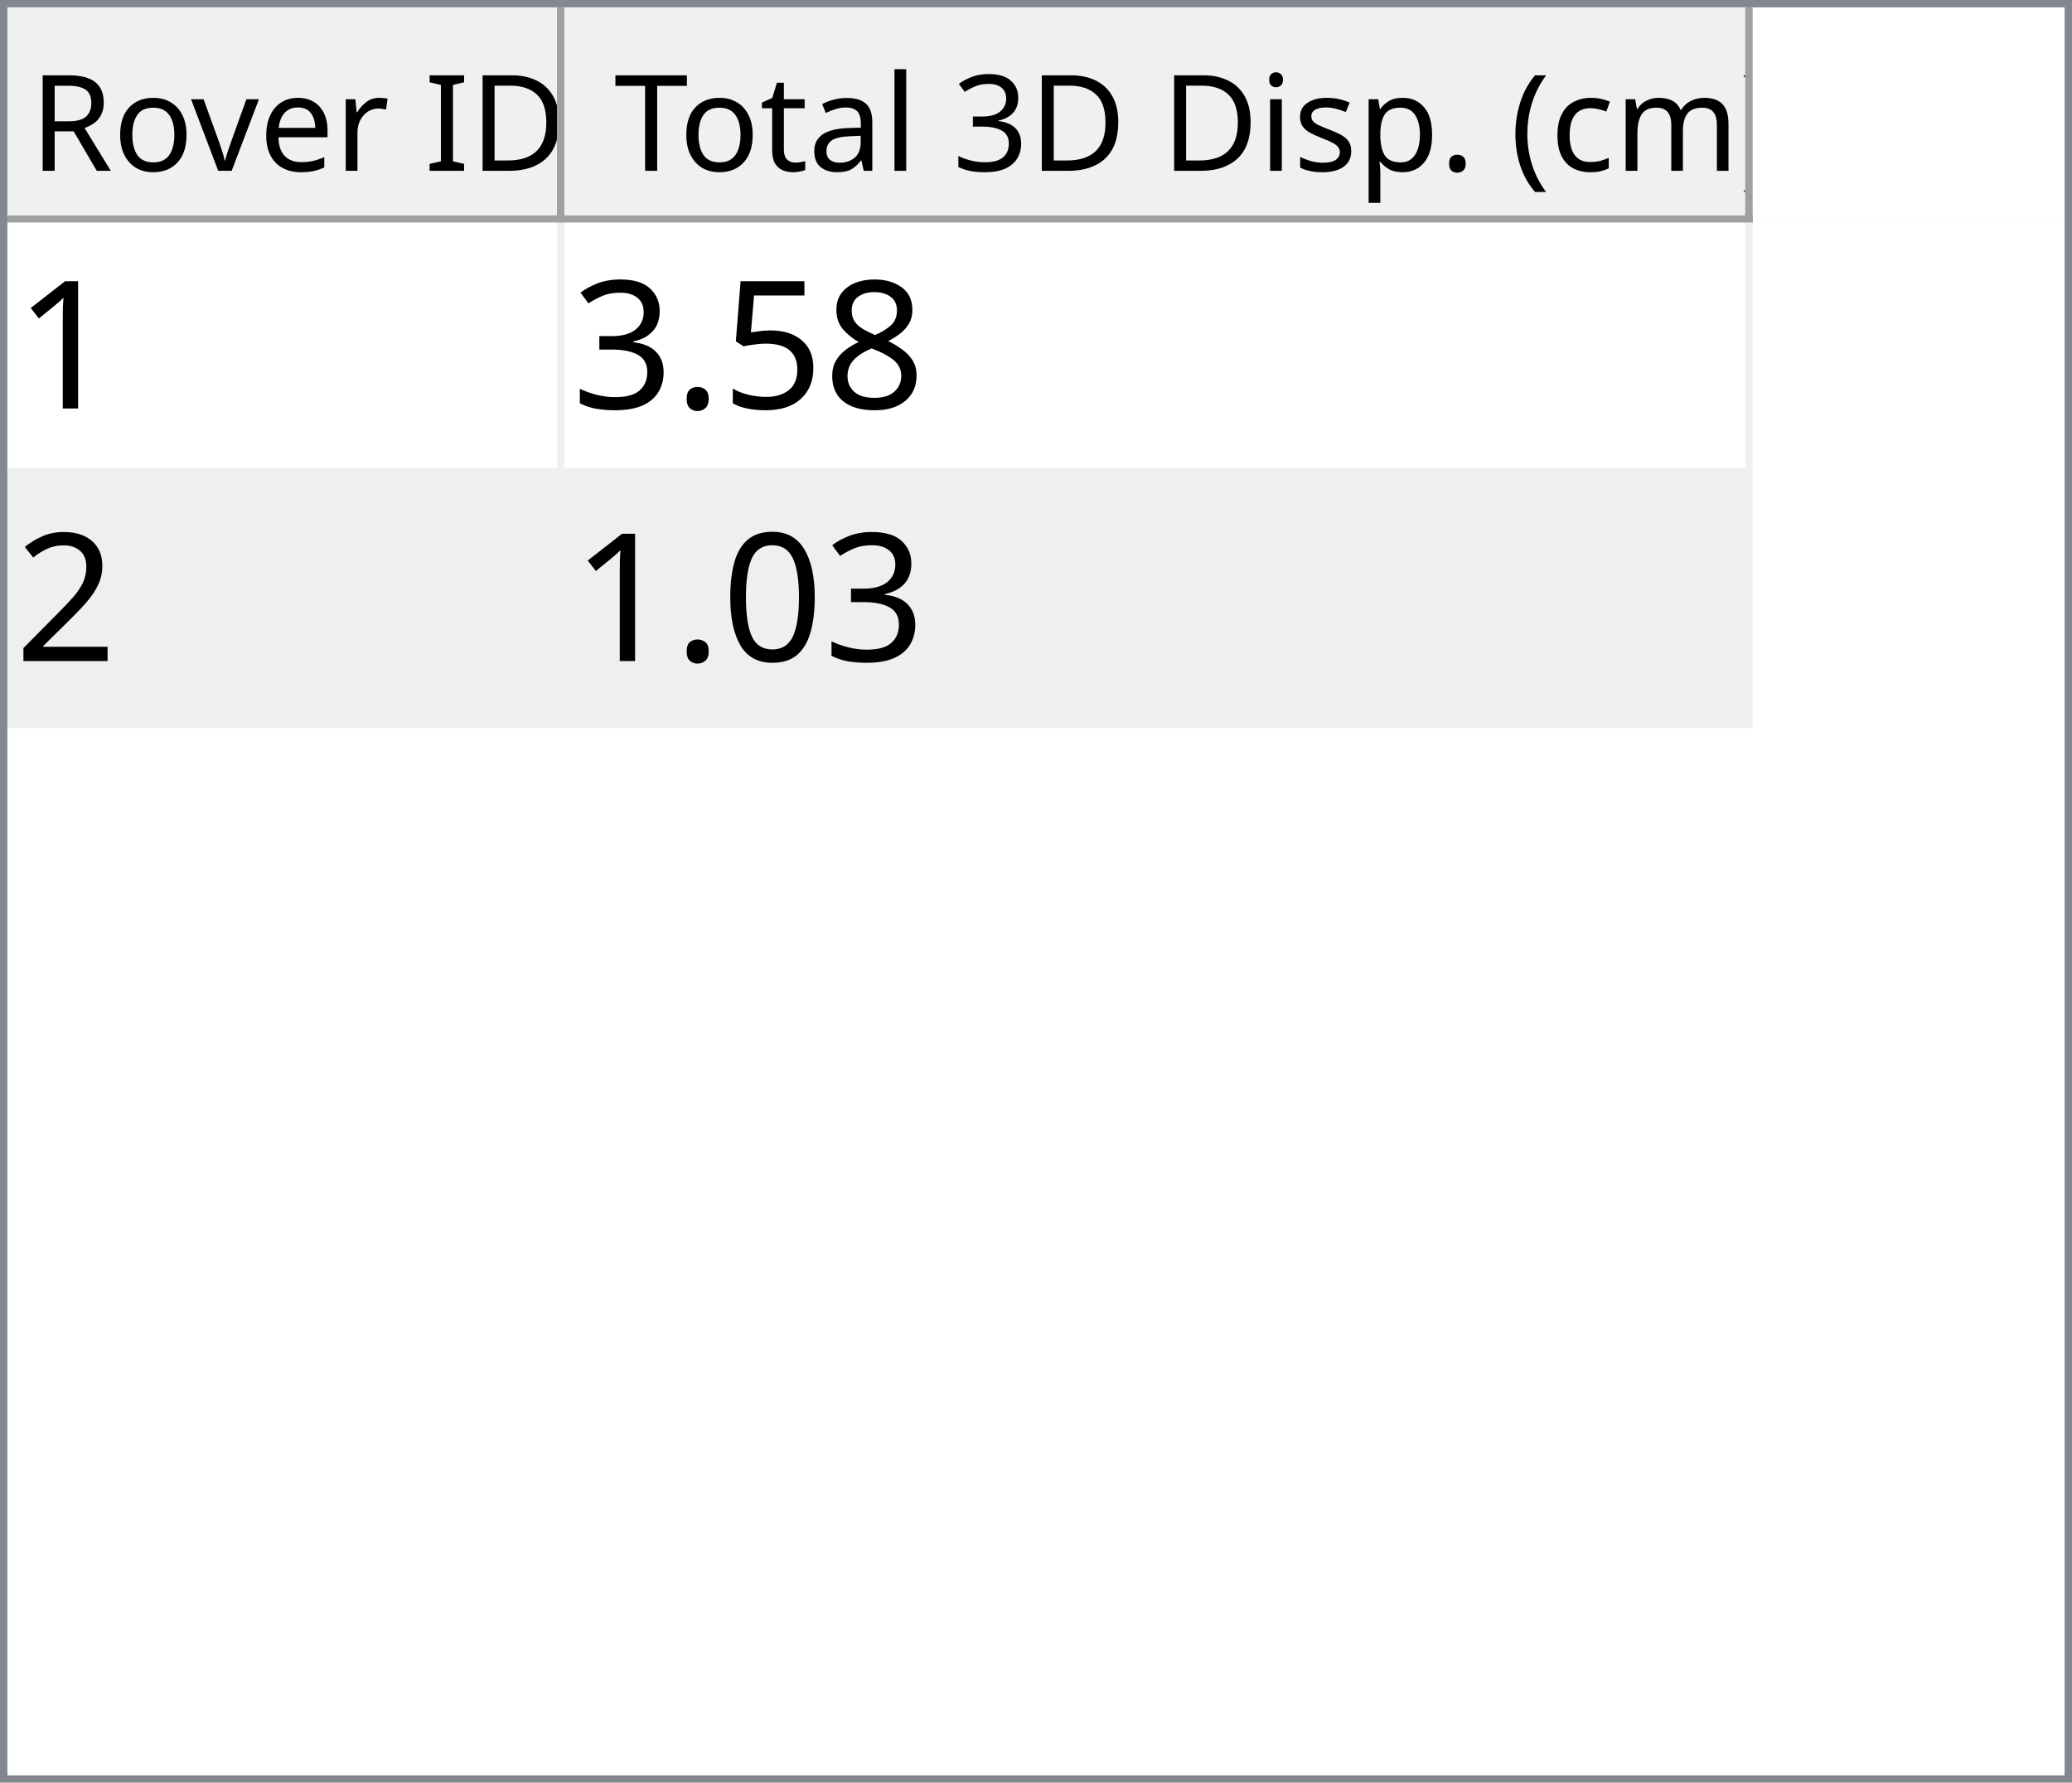
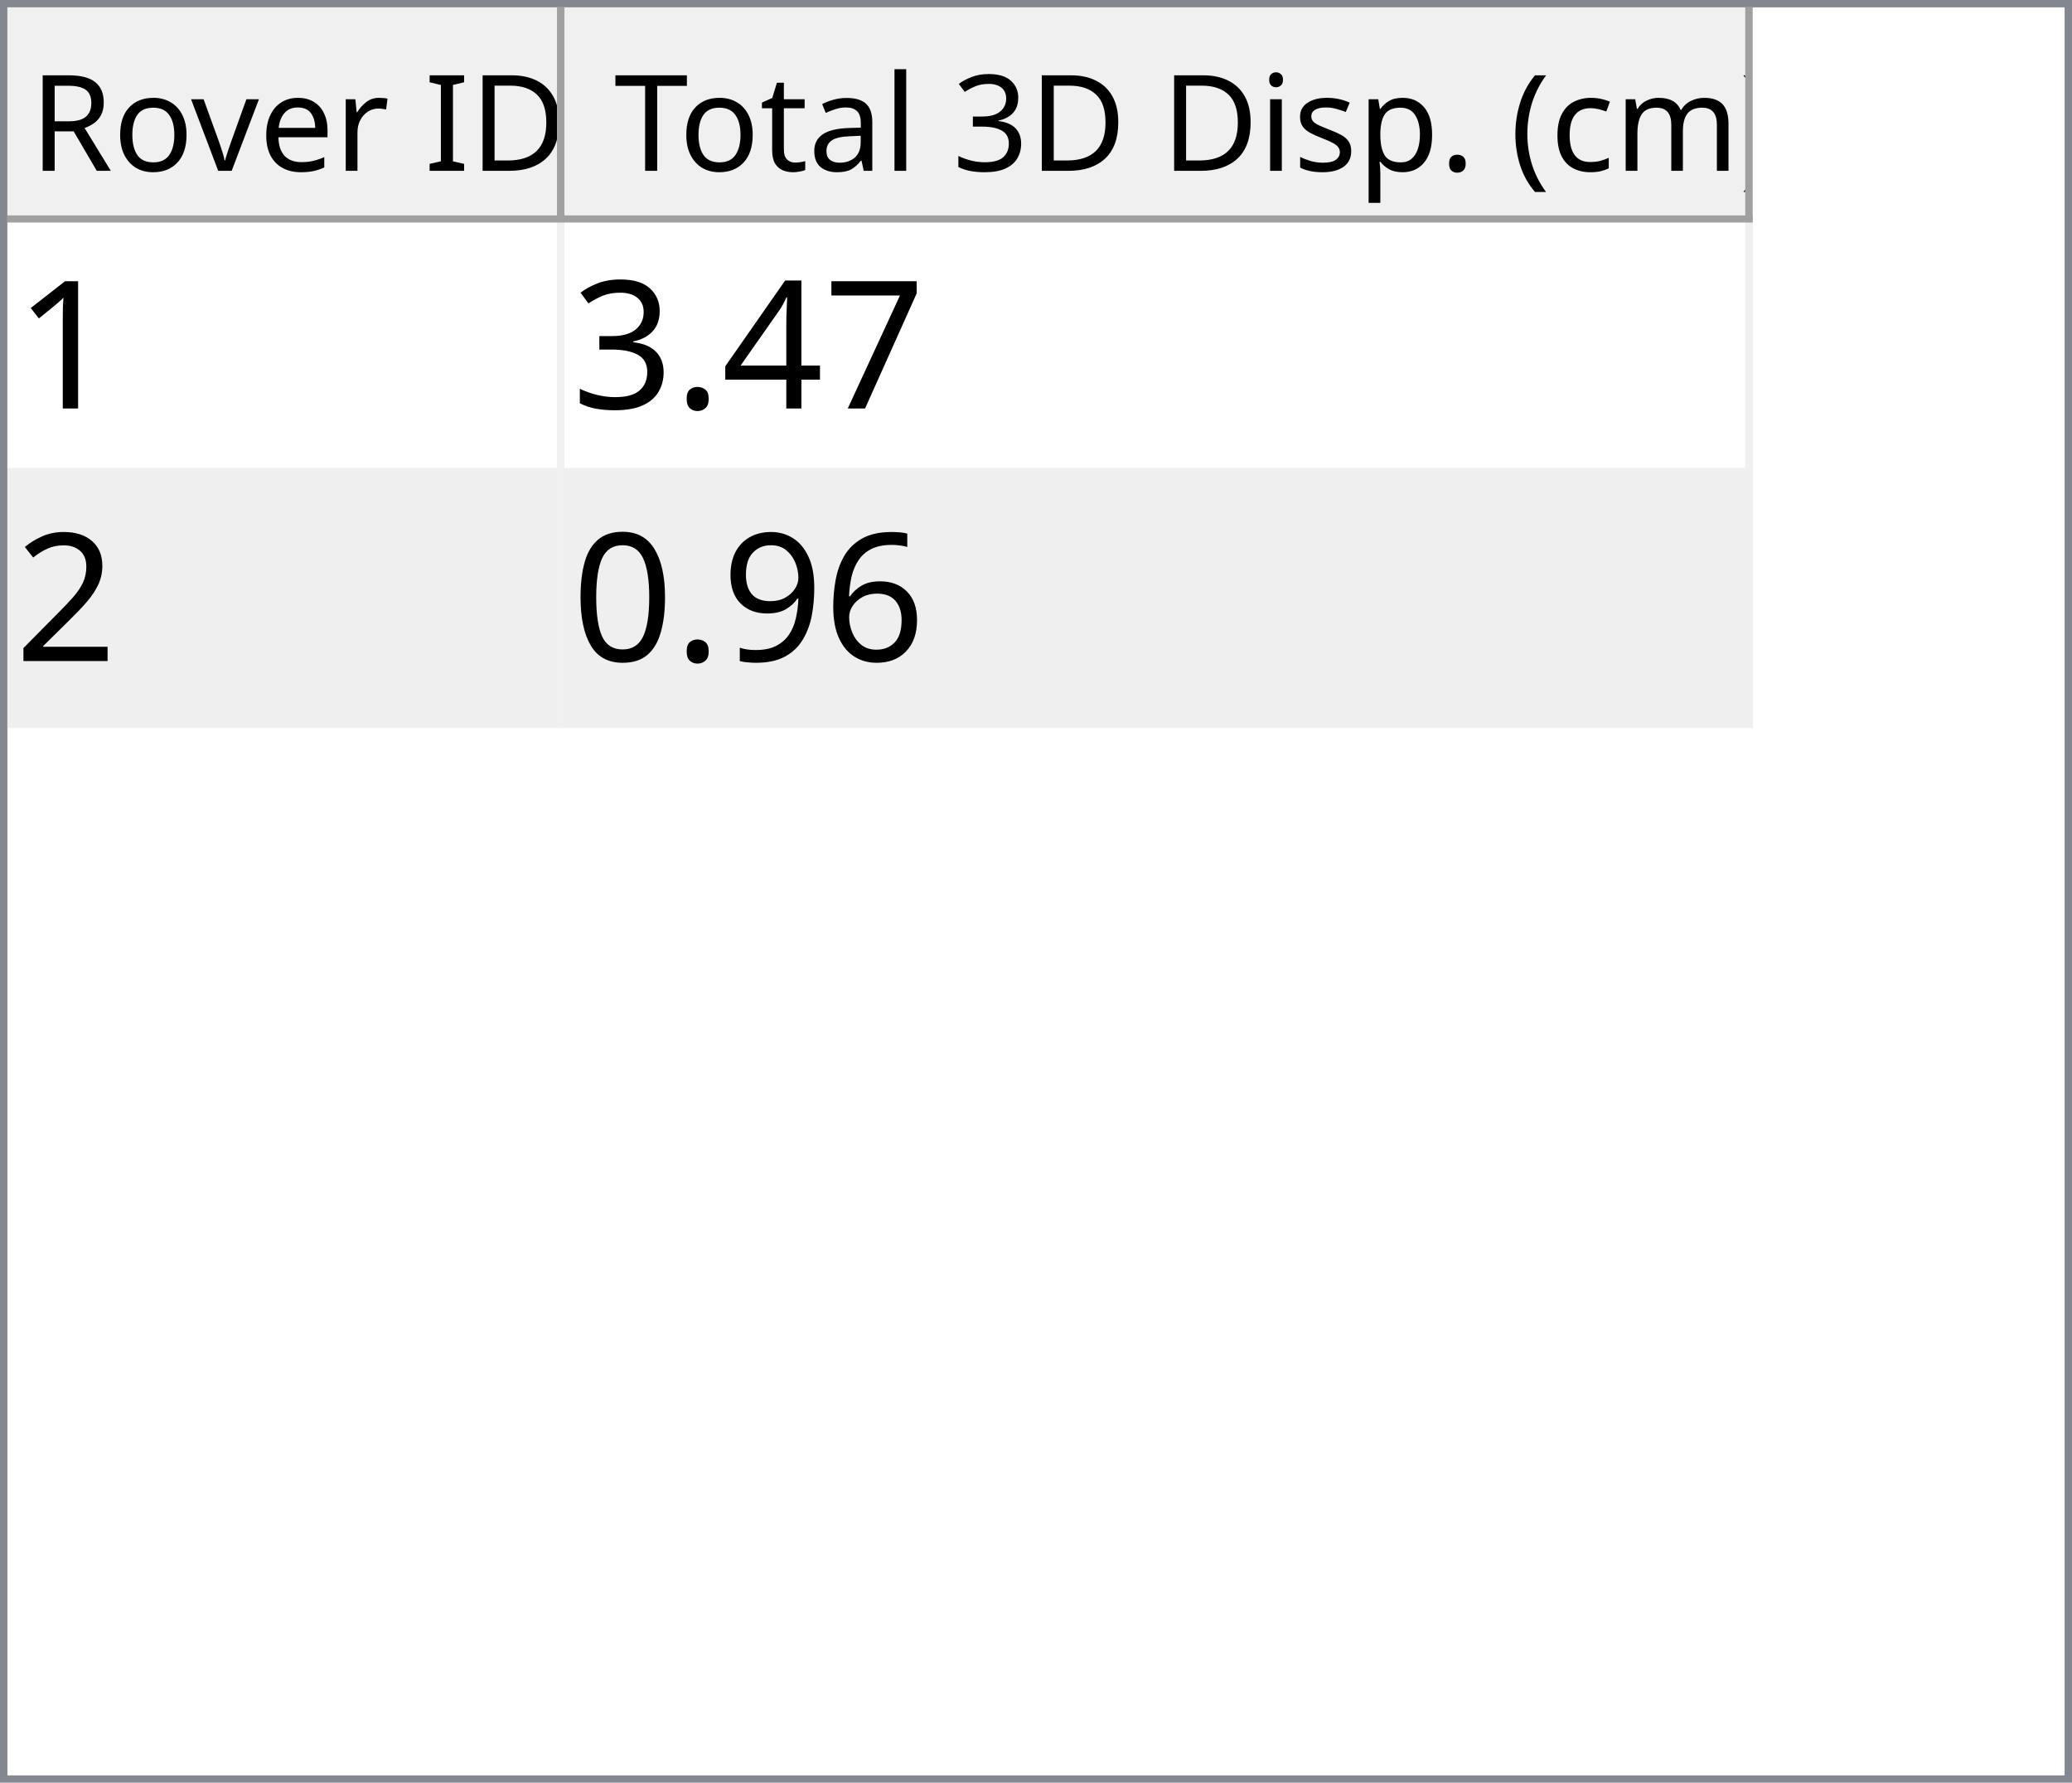
<svg xmlns="http://www.w3.org/2000/svg" style="fill-opacity:1; color-rendering:auto; color-interpolation:auto; text-rendering:auto; stroke:black; stroke-linecap:square; stroke-miterlimit:10; shape-rendering:auto; stroke-opacity:1; fill:black; stroke-dasharray:none; font-weight:normal; stroke-width:1; font-family:'Dialog'; font-style:normal; stroke-linejoin:miter; font-size:12px; stroke-dashoffset:0; image-rendering:auto;" width="279" height="240">
  <defs id="genericDefs" />
  <g>
    <defs id="defs1">
      <clipPath clipPathUnits="userSpaceOnUse" id="clipPath1">
        <path d="M0 0 L279 0 L279 240 L0 240 L0 0 Z" />
      </clipPath>
      <clipPath clipPathUnits="userSpaceOnUse" id="clipPath2">
        <path d="M0 0 L0 240 L279 240 L279 0 Z" />
      </clipPath>
      <clipPath clipPathUnits="userSpaceOnUse" id="clipPath3">
        <path d="M0 0 L0 29 L277 29 L277 0 Z" />
      </clipPath>
      <clipPath clipPathUnits="userSpaceOnUse" id="clipPath4">
        <path d="M0 0 L0 29 L75 29 L75 0 Z" />
      </clipPath>
      <clipPath clipPathUnits="userSpaceOnUse" id="clipPath5">
        <path d="M1 1 L1 28 L74 28 L74 1 Z" />
      </clipPath>
      <clipPath clipPathUnits="userSpaceOnUse" id="clipPath6">
        <path d="M0 0 L0 27 L73 27 L73 0 Z" />
      </clipPath>
      <clipPath clipPathUnits="userSpaceOnUse" id="clipPath7">
        <path d="M-0.5 -0.5 L-0.5 28.5 L74.5 28.5 L74.5 -0.5 Z" />
      </clipPath>
      <clipPath clipPathUnits="userSpaceOnUse" id="clipPath8">
        <path d="M0 0 L0 29 L160 29 L160 0 Z" />
      </clipPath>
      <clipPath clipPathUnits="userSpaceOnUse" id="clipPath9">
        <path d="M1 1 L1 28 L159 28 L159 1 Z" />
      </clipPath>
      <clipPath clipPathUnits="userSpaceOnUse" id="clipPath10">
        <path d="M0 0 L0 27 L158 27 L158 0 Z" />
      </clipPath>
      <clipPath clipPathUnits="userSpaceOnUse" id="clipPath11">
        <path d="M-0.5 -0.5 L-0.5 28.5 L159.5 28.5 L159.5 -0.5 Z" />
      </clipPath>
      <clipPath clipPathUnits="userSpaceOnUse" id="clipPath12">
        <path d="M0 0 L0 209 L277 209 L277 0 Z" />
      </clipPath>
      <clipPath clipPathUnits="userSpaceOnUse" id="clipPath13">
        <path d="M0 0 L0 68 L235 68 L235 0 Z" />
      </clipPath>
      <clipPath clipPathUnits="userSpaceOnUse" id="clipPath14">
        <path d="M-0.5 -0.5 L-0.5 67.5 L234.5 67.5 L234.5 -0.5 Z" />
      </clipPath>
      <clipPath clipPathUnits="userSpaceOnUse" id="clipPath15">
        <path d="M0 0 L0 33 L74 33 L74 0 Z" />
      </clipPath>
      <clipPath clipPathUnits="userSpaceOnUse" id="clipPath16">
        <path d="M0 0 L0 33 L159 33 L159 0 Z" />
      </clipPath>
      <font horiz-adv-x="64.551" id="font1">
        <font-face ascent="107.91" descent="25.098" units-per-em="100" style="font-style:normal; font-family:Segoe UI; font-weight:normal;" />
        <missing-glyph horiz-adv-x="64.551" d="M8.109 0 L8.109 68.266 L56.453 68.266 L56.453 0 L8.109 0 ZM15.328 7.234 L49.219 7.234 L49.219 61.031 L15.328 61.031 L15.328 7.234 Z" />
        <glyph unicode="D" horiz-adv-x="70.117" d="M9.188 0 L9.188 70.016 L28.516 70.016 Q65.531 70.016 65.531 35.891 Q65.531 19.672 55.25 9.836 Q44.969 0 27.734 0 L9.188 0 ZM17.391 62.594 L17.391 7.422 L27.828 7.422 Q41.609 7.422 49.273 14.797 Q56.938 22.172 56.938 35.688 Q56.938 62.594 28.328 62.594 L17.391 62.594 Z" />
        <glyph unicode="I" horiz-adv-x="26.611" d="M17.391 0 L9.188 0 L9.188 70.016 L17.391 70.016 L17.391 0 Z" />
        <glyph unicode=" " horiz-adv-x="27.393" d="" />
        <glyph unicode="r" horiz-adv-x="34.766" d="M34.188 41.891 Q32.078 43.5 28.125 43.5 Q23 43.5 19.555 38.672 Q16.109 33.844 16.109 25.484 L16.109 0 L8.109 0 L8.109 50 L16.109 50 L16.109 39.703 L16.312 39.703 Q18.016 44.969 21.531 47.922 Q25.047 50.875 29.391 50.875 Q32.516 50.875 34.188 50.203 L34.188 41.891 Z" />
        <glyph unicode="e" horiz-adv-x="52.295" d="M48.297 23 L12.984 23 Q13.188 14.656 17.484 10.109 Q21.781 5.562 29.297 5.562 Q37.75 5.562 44.828 11.141 L44.828 3.609 Q38.234 -1.172 27.391 -1.172 Q16.797 -1.172 10.742 5.641 Q4.688 12.453 4.688 24.812 Q4.688 36.469 11.305 43.82 Q17.922 51.172 27.734 51.172 Q37.547 51.172 42.922 44.828 Q48.297 38.484 48.297 27.203 L48.297 23 ZM40.094 29.781 Q40.047 36.719 36.75 40.578 Q33.453 44.438 27.594 44.438 Q21.922 44.438 17.969 40.383 Q14.016 36.328 13.094 29.781 L40.094 29.781 Z" />
        <glyph unicode="v" horiz-adv-x="47.9" d="M47.406 50 L27.484 0 L19.625 0 L0.688 50 L9.469 50 L22.172 13.672 Q23.578 9.672 23.922 6.688 L24.125 6.688 Q24.609 10.453 25.688 13.484 L38.969 50 L47.406 50 Z" />
        <glyph unicode="o" horiz-adv-x="58.594" d="M29 -1.172 Q17.922 -1.172 11.305 5.836 Q4.688 12.844 4.688 24.422 Q4.688 37.016 11.57 44.094 Q18.453 51.172 30.172 51.172 Q41.359 51.172 47.633 44.289 Q53.906 37.406 53.906 25.203 Q53.906 13.234 47.141 6.031 Q40.375 -1.172 29 -1.172 ZM29.594 44.438 Q21.875 44.438 17.383 39.188 Q12.891 33.938 12.891 24.703 Q12.891 15.828 17.43 10.695 Q21.969 5.562 29.594 5.562 Q37.359 5.562 41.531 10.594 Q45.703 15.625 45.703 24.906 Q45.703 34.281 41.531 39.359 Q37.359 44.438 29.594 44.438 Z" />
        <glyph unicode="R" horiz-adv-x="59.814" d="M59.375 0 L49.609 0 L37.891 19.625 Q36.281 22.359 34.766 24.289 Q33.25 26.219 31.664 27.438 Q30.078 28.656 28.25 29.219 Q26.422 29.781 24.125 29.781 L17.391 29.781 L17.391 0 L9.188 0 L9.188 70.016 L30.078 70.016 Q34.672 70.016 38.555 68.867 Q42.438 67.719 45.289 65.375 Q48.141 63.031 49.758 59.547 Q51.375 56.062 51.375 51.375 Q51.375 47.703 50.273 44.656 Q49.172 41.609 47.148 39.211 Q45.125 36.812 42.266 35.133 Q39.406 33.453 35.844 32.516 L35.844 32.328 Q37.594 31.547 38.891 30.547 Q40.188 29.547 41.359 28.18 Q42.531 26.812 43.68 25.078 Q44.828 23.344 46.234 21.047 L59.375 0 ZM17.391 62.594 L17.391 37.203 L28.516 37.203 Q31.594 37.203 34.203 38.133 Q36.812 39.062 38.719 40.797 Q40.625 42.531 41.703 45.047 Q42.781 47.562 42.781 50.688 Q42.781 56.297 39.141 59.445 Q35.5 62.594 28.609 62.594 L17.391 62.594 Z" />
        <glyph unicode=")" horiz-adv-x="30.176" d="M8.297 -15.922 L1.172 -15.922 Q16.406 2.344 16.406 26.812 Q16.406 51.469 1.078 70.016 L8.297 70.016 Q23.531 52.156 23.531 26.703 Q23.531 1.375 8.297 -15.922 Z" />
        <glyph unicode="m" horiz-adv-x="86.133" d="M79.109 0 L71.094 0 L71.094 28.719 Q71.094 37.016 68.531 40.727 Q65.969 44.438 59.906 44.438 Q54.781 44.438 51.195 39.75 Q47.609 35.062 47.609 28.516 L47.609 0 L39.594 0 L39.594 29.688 Q39.594 44.438 28.219 44.438 Q22.953 44.438 19.531 40.016 Q16.109 35.594 16.109 28.516 L16.109 0 L8.109 0 L8.109 50 L16.109 50 L16.109 42.094 L16.312 42.094 Q21.625 51.172 31.844 51.172 Q36.969 51.172 40.773 48.312 Q44.578 45.453 46 40.828 Q51.562 51.172 62.594 51.172 Q79.109 51.172 79.109 30.812 L79.109 0 Z" />
        <glyph unicode="c" horiz-adv-x="46.191" d="M42.188 2.297 Q36.422 -1.172 28.516 -1.172 Q17.828 -1.172 11.258 5.789 Q4.688 12.75 4.688 23.828 Q4.688 36.188 11.766 43.68 Q18.844 51.172 30.672 51.172 Q37.25 51.172 42.281 48.734 L42.281 40.531 Q36.719 44.438 30.375 44.438 Q22.703 44.438 17.797 38.945 Q12.891 33.453 12.891 24.516 Q12.891 15.719 17.508 10.641 Q22.125 5.562 29.891 5.562 Q36.422 5.562 42.188 9.906 L42.188 2.297 Z" />
        <glyph unicode="(" horiz-adv-x="30.176" d="M29.109 -15.922 L21.969 -15.922 Q6.844 1.375 6.844 26.703 Q6.844 52.156 21.969 70.016 L29.203 70.016 Q13.875 51.469 13.875 26.812 Q13.875 2.344 29.109 -15.922 Z" />
        <glyph unicode="." horiz-adv-x="21.68" d="M10.891 -1.078 Q8.641 -1.078 7.055 0.539 Q5.469 2.156 5.469 4.391 Q5.469 6.641 7.055 8.273 Q8.641 9.906 10.891 9.906 Q13.188 9.906 14.797 8.273 Q16.406 6.641 16.406 4.391 Q16.406 2.156 14.797 0.539 Q13.188 -1.078 10.891 -1.078 Z" />
        <glyph unicode="p" horiz-adv-x="58.789" d="M16.312 7.234 L16.109 7.234 L16.109 -23 L8.109 -23 L8.109 50 L16.109 50 L16.109 41.219 L16.312 41.219 Q22.219 51.172 33.594 51.172 Q43.266 51.172 48.688 44.461 Q54.109 37.75 54.109 26.469 Q54.109 13.922 48 6.375 Q41.891 -1.172 31.297 -1.172 Q21.578 -1.172 16.312 7.234 ZM16.109 27.391 L16.109 20.406 Q16.109 14.203 20.141 9.883 Q24.172 5.562 30.375 5.562 Q37.641 5.562 41.773 11.133 Q45.906 16.703 45.906 26.609 Q45.906 34.969 42.047 39.703 Q38.188 44.438 31.594 44.438 Q24.609 44.438 20.359 39.578 Q16.109 34.719 16.109 27.391 Z" />
        <glyph unicode="s" horiz-adv-x="42.432" d="M5.078 1.812 L5.078 10.406 Q11.625 5.562 19.484 5.562 Q30.031 5.562 30.031 12.594 Q30.031 14.594 29.125 15.992 Q28.219 17.391 26.68 18.461 Q25.141 19.531 23.07 20.383 Q21 21.234 18.609 22.172 Q15.281 23.484 12.766 24.828 Q10.25 26.172 8.57 27.859 Q6.891 29.547 6.031 31.695 Q5.172 33.844 5.172 36.719 Q5.172 40.234 6.789 42.945 Q8.406 45.656 11.086 47.484 Q13.766 49.312 17.211 50.242 Q20.656 51.172 24.312 51.172 Q30.812 51.172 35.938 48.922 L35.938 40.828 Q30.422 44.438 23.25 44.438 Q21 44.438 19.195 43.922 Q17.391 43.406 16.094 42.477 Q14.797 41.547 14.086 40.258 Q13.375 38.969 13.375 37.406 Q13.375 35.453 14.086 34.133 Q14.797 32.812 16.164 31.789 Q17.531 30.766 19.484 29.938 Q21.438 29.109 23.922 28.125 Q27.25 26.859 29.883 25.516 Q32.516 24.172 34.375 22.484 Q36.234 20.797 37.234 18.602 Q38.234 16.406 38.234 13.375 Q38.234 9.672 36.602 6.938 Q34.969 4.203 32.234 2.398 Q29.5 0.594 25.93 -0.289 Q22.359 -1.172 18.453 -1.172 Q10.75 -1.172 5.078 1.812 Z" />
        <glyph unicode="i" horiz-adv-x="24.219" d="M12.203 62.703 Q10.062 62.703 8.547 64.164 Q7.031 65.625 7.031 67.875 Q7.031 70.125 8.547 71.609 Q10.062 73.094 12.203 73.094 Q14.406 73.094 15.945 71.609 Q17.484 70.125 17.484 67.875 Q17.484 65.719 15.945 64.211 Q14.406 62.703 12.203 62.703 ZM16.109 0 L8.109 0 L8.109 50 L16.109 50 L16.109 0 Z" />
        <glyph unicode="3" horiz-adv-x="53.906" d="M46.531 19.828 Q46.531 15.094 44.75 11.211 Q42.969 7.328 39.719 4.57 Q36.469 1.812 31.93 0.297 Q27.391 -1.219 21.922 -1.219 Q11.922 -1.219 6 2.594 L6 11.188 Q13.094 5.609 22.219 5.609 Q25.875 5.609 28.828 6.539 Q31.781 7.469 33.906 9.227 Q36.031 10.984 37.18 13.477 Q38.328 15.969 38.328 19.094 Q38.328 32.812 18.797 32.812 L12.984 32.812 L12.984 39.594 L18.5 39.594 Q35.797 39.594 35.797 52.484 Q35.797 64.406 22.609 64.406 Q15.188 64.406 8.688 59.422 L8.688 67.188 Q15.375 71.188 24.609 71.188 Q29 71.188 32.57 69.969 Q36.141 68.75 38.68 66.555 Q41.219 64.359 42.609 61.281 Q44 58.203 44 54.5 Q44 40.672 30.031 36.719 L30.031 36.531 Q33.594 36.141 36.625 34.797 Q39.656 33.453 41.852 31.305 Q44.047 29.156 45.289 26.25 Q46.531 23.344 46.531 19.828 Z" />
        <glyph unicode="l" horiz-adv-x="24.219" d="M16.109 0 L8.109 0 L8.109 74.031 L16.109 74.031 L16.109 0 Z" />
        <glyph unicode="a" horiz-adv-x="50.879" d="M43.891 0 L35.891 0 L35.891 7.812 L35.688 7.812 Q30.469 -1.172 20.312 -1.172 Q12.844 -1.172 8.617 2.781 Q4.391 6.734 4.391 13.281 Q4.391 27.297 20.906 29.594 L35.891 31.688 Q35.891 44.438 25.594 44.438 Q16.547 44.438 9.281 38.281 L9.281 46.484 Q16.656 51.172 26.266 51.172 Q43.891 51.172 43.891 32.516 L43.891 0 ZM35.891 25.297 L23.828 23.641 Q18.266 22.859 15.43 20.875 Q12.594 18.891 12.594 13.875 Q12.594 10.203 15.211 7.883 Q17.828 5.562 22.172 5.562 Q28.125 5.562 32.008 9.742 Q35.891 13.922 35.891 20.312 L35.891 25.297 Z" />
        <glyph unicode="t" horiz-adv-x="33.887" d="M31.297 0.484 Q28.469 -1.078 23.828 -1.078 Q10.688 -1.078 10.688 13.578 L10.688 43.172 L2.094 43.172 L2.094 50 L10.688 50 L10.688 62.203 L18.703 64.797 L18.703 50 L31.297 50 L31.297 43.172 L18.703 43.172 L18.703 14.984 Q18.703 9.969 20.414 7.82 Q22.125 5.672 26.078 5.672 Q29.109 5.672 31.297 7.328 L31.297 0.484 Z" />
        <glyph unicode="T" horiz-adv-x="52.393" d="M50.594 62.594 L30.375 62.594 L30.375 0 L22.172 0 L22.172 62.594 L2 62.594 L2 70.016 L50.594 70.016 L50.594 62.594 Z" />
      </font>
      <font horiz-adv-x="75.0" id="font2">
        <font-face ascent="100.537" descent="21.973" units-per-em="100" style="font-style:normal; font-family:sans-serif; font-weight:normal;" />
        <missing-glyph horiz-adv-x="75.0" d="M12.5 0 L12.5 62.5 L62.5 62.5 L62.5 0 L12.5 0 ZM14.062 1.562 L60.938 1.562 L60.938 60.938 L14.062 60.938 L14.062 1.562 Z" />
        <glyph unicode="1" horiz-adv-x="55.615" d="M37.25 0 L28.469 0 L28.469 56 Q25.297 52.984 20.141 49.953 Q14.984 46.922 10.891 45.406 L10.891 53.906 Q18.266 57.375 23.781 62.305 Q29.297 67.234 31.594 71.875 L37.25 71.875 L37.25 0 Z" />
-         <glyph unicode="8" horiz-adv-x="55.615" d="M17.672 38.812 Q12.203 40.828 9.57 44.539 Q6.938 48.25 6.938 53.422 Q6.938 61.234 12.555 66.555 Q18.172 71.875 27.484 71.875 Q36.859 71.875 42.578 66.43 Q48.297 60.984 48.297 53.172 Q48.297 48.188 45.68 44.508 Q43.062 40.828 37.75 38.812 Q44.344 36.672 47.781 31.883 Q51.219 27.094 51.219 20.453 Q51.219 11.281 44.727 5.031 Q38.234 -1.219 27.641 -1.219 Q17.047 -1.219 10.547 5.055 Q4.047 11.328 4.047 20.703 Q4.047 27.688 7.594 32.398 Q11.141 37.109 17.672 38.812 ZM15.922 53.719 Q15.922 48.641 19.195 45.414 Q22.469 42.188 27.688 42.188 Q32.766 42.188 36.016 45.383 Q39.266 48.578 39.266 53.219 Q39.266 58.062 35.914 61.359 Q32.562 64.656 27.594 64.656 Q22.562 64.656 19.242 61.43 Q15.922 58.203 15.922 53.719 ZM13.094 20.656 Q13.094 16.891 14.875 13.375 Q16.656 9.859 20.172 7.93 Q23.688 6 27.734 6 Q34.031 6 38.133 10.055 Q42.234 14.109 42.234 20.359 Q42.234 26.703 38.016 30.859 Q33.797 35.016 27.438 35.016 Q21.234 35.016 17.164 30.914 Q13.094 26.812 13.094 20.656 Z" />
-         <glyph unicode="5" horiz-adv-x="55.615" d="M4.156 18.75 L13.375 19.531 Q14.406 12.797 18.141 9.398 Q21.875 6 27.156 6 Q33.5 6 37.891 10.789 Q42.281 15.578 42.281 23.484 Q42.281 31 38.062 35.352 Q33.844 39.703 27 39.703 Q22.75 39.703 19.336 37.773 Q15.922 35.844 13.969 32.766 L5.719 33.844 L12.641 70.609 L48.25 70.609 L48.25 62.203 L19.672 62.203 L15.828 42.969 Q22.266 47.469 29.344 47.469 Q38.719 47.469 45.164 40.969 Q51.609 34.469 51.609 24.266 Q51.609 14.547 45.953 7.469 Q39.062 -1.219 27.156 -1.219 Q17.391 -1.219 11.211 4.25 Q5.031 9.719 4.156 18.75 Z" />
+         <glyph unicode="7" horiz-adv-x="55.615" d="M4.734 62.203 L4.734 70.656 L51.078 70.656 L51.078 63.812 Q44.234 56.547 37.523 44.484 Q30.812 32.422 27.156 19.672 Q24.516 10.688 23.781 0 L14.75 0 Q14.891 8.453 18.062 20.414 Q21.234 32.375 27.172 43.484 Q33.109 54.594 39.797 62.203 L4.734 62.203 Z" />
+         <glyph unicode="4" horiz-adv-x="55.615" d="M32.328 0 L32.328 17.141 L1.266 17.141 L1.266 25.203 L33.938 71.578 L41.109 71.578 L41.109 25.203 L50.781 25.203 L50.781 17.141 L41.109 17.141 L41.109 0 L32.328 0 ZM32.328 25.203 L32.328 57.469 L9.906 25.203 L32.328 25.203 Z" />
        <glyph unicode="." horiz-adv-x="27.783" d="M9.078 0 L9.078 10.016 L19.094 10.016 L19.094 0 L9.078 0 Z" />
        <glyph unicode="3" horiz-adv-x="55.615" d="M4.203 18.891 L12.984 20.062 Q14.5 12.594 18.141 9.297 Q21.781 6 27 6 Q33.203 6 37.477 10.297 Q41.75 14.594 41.75 20.953 Q41.75 27 37.797 30.93 Q33.844 34.859 27.734 34.859 Q25.25 34.859 21.531 33.891 L22.516 41.609 Q23.391 41.5 23.922 41.5 Q29.547 41.5 34.039 44.43 Q38.531 47.359 38.531 53.469 Q38.531 58.297 35.258 61.477 Q31.984 64.656 26.812 64.656 Q21.688 64.656 18.266 61.43 Q14.844 58.203 13.875 51.766 L5.078 53.328 Q6.688 62.156 12.398 67.016 Q18.109 71.875 26.609 71.875 Q32.469 71.875 37.398 69.359 Q42.328 66.844 44.945 62.5 Q47.562 58.156 47.562 53.266 Q47.562 48.641 45.07 44.828 Q42.578 41.016 37.703 38.766 Q44.047 37.312 47.562 32.695 Q51.078 28.078 51.078 21.141 Q51.078 11.766 44.242 5.25 Q37.406 -1.266 26.953 -1.266 Q17.531 -1.266 11.305 4.352 Q5.078 9.969 4.203 18.891 Z" />
        <glyph unicode="2" horiz-adv-x="55.615" d="M50.344 8.453 L50.344 0 L3.031 0 Q2.938 3.172 4.047 6.109 Q5.859 10.938 9.836 15.625 Q13.812 20.312 21.344 26.469 Q33.016 36.031 37.117 41.625 Q41.219 47.219 41.219 52.203 Q41.219 57.422 37.477 61.008 Q33.734 64.594 27.734 64.594 Q21.391 64.594 17.578 60.789 Q13.766 56.984 13.719 50.25 L4.688 51.172 Q5.609 61.281 11.664 66.578 Q17.719 71.875 27.938 71.875 Q38.234 71.875 44.242 66.164 Q50.25 60.453 50.25 52 Q50.25 47.703 48.492 43.555 Q46.734 39.406 42.656 34.812 Q38.578 30.219 29.109 22.219 Q21.188 15.578 18.945 13.211 Q16.703 10.844 15.234 8.453 L50.344 8.453 Z" />
+         <glyph unicode="6" horiz-adv-x="55.615" d="M49.75 54.047 L41.016 53.375 Q39.844 58.547 37.703 60.891 Q34.125 64.656 28.906 64.656 Q24.703 64.656 21.531 62.312 Q17.391 59.281 14.992 53.469 Q12.594 47.656 12.5 36.922 Q15.672 41.75 20.266 44.094 Q24.859 46.438 29.891 46.438 Q38.672 46.438 44.852 39.969 Q51.031 33.5 51.031 23.25 Q51.031 16.5 48.125 10.719 Q45.219 4.938 40.141 1.859 Q35.062 -1.219 28.609 -1.219 Q17.625 -1.219 10.695 6.859 Q3.766 14.938 3.766 33.5 Q3.766 54.25 11.422 63.672 Q18.109 71.875 29.438 71.875 Q37.891 71.875 43.289 67.141 Q48.688 62.406 49.75 54.047 ZM13.875 23.188 Q13.875 18.656 15.797 14.508 Q17.719 10.359 21.188 8.18 Q24.656 6 28.469 6 Q34.031 6 38.039 10.492 Q42.047 14.984 42.047 22.703 Q42.047 30.125 38.086 34.398 Q34.125 38.672 28.125 38.672 Q22.172 38.672 18.023 34.398 Q13.875 30.125 13.875 23.188 Z" />
+         <glyph unicode="9" horiz-adv-x="55.615" d="M5.469 16.547 L13.922 17.328 Q14.984 11.375 18.016 8.688 Q21.047 6 25.781 6 Q29.828 6 32.883 7.859 Q35.938 9.719 37.891 12.82 Q39.844 15.922 41.164 21.195 Q42.484 26.469 42.484 31.938 Q42.484 32.516 42.438 33.688 Q39.797 29.5 35.234 26.883 Q30.672 24.266 25.344 24.266 Q16.453 24.266 10.305 30.711 Q4.156 37.156 4.156 47.703 Q4.156 58.594 10.578 65.234 Q17 71.875 26.656 71.875 Q33.641 71.875 39.43 68.117 Q45.219 64.359 48.219 57.398 Q51.219 50.438 51.219 37.25 Q51.219 23.531 48.242 15.406 Q45.266 7.281 39.383 3.031 Q33.5 -1.219 25.594 -1.219 Q17.188 -1.219 11.867 3.445 Q6.547 8.109 5.469 16.547 ZM41.453 48.141 Q41.453 55.719 37.43 60.156 Q33.406 64.594 27.734 64.594 Q21.875 64.594 17.531 59.812 Q13.188 55.031 13.188 47.406 Q13.188 40.578 17.312 36.305 Q21.438 32.031 27.484 32.031 Q33.594 32.031 37.523 36.305 Q41.453 40.578 41.453 48.141 Z" />
        <glyph unicode="0" horiz-adv-x="55.615" d="M4.156 35.297 Q4.156 48 6.766 55.742 Q9.375 63.484 14.523 67.68 Q19.672 71.875 27.484 71.875 Q33.25 71.875 37.594 69.555 Q41.938 67.234 44.773 62.867 Q47.609 58.5 49.219 52.227 Q50.828 45.953 50.828 35.297 Q50.828 22.703 48.242 14.969 Q45.656 7.234 40.508 3.008 Q35.359 -1.219 27.484 -1.219 Q17.141 -1.219 11.234 6.203 Q4.156 15.141 4.156 35.297 ZM13.188 35.297 Q13.188 17.672 17.312 11.836 Q21.438 6 27.484 6 Q33.547 6 37.672 11.859 Q41.797 17.719 41.797 35.297 Q41.797 52.984 37.672 58.789 Q33.547 64.594 27.391 64.594 Q21.344 64.594 17.719 59.469 Q13.188 52.938 13.188 35.297 Z" />
      </font>
    </defs>
    <g style="fill:white; stroke:white;">
      <rect x="0" y="0" width="279" style="clip-path:url(#clipPath1); stroke:none;" height="240" />
    </g>
    <g style="fill:white; text-rendering:optimizeSpeed; color-rendering:optimizeSpeed; image-rendering:optimizeSpeed; shape-rendering:crispEdges; stroke:white; color-interpolation:sRGB;">
      <rect x="0" width="279" height="240" y="0" style="stroke:none;" />
      <path style="stroke:none;" d="M0 240 L279 240 L279 0 L0 0 Z" />
    </g>
    <g style="fill:rgb(240,240,240); font-size:18px; font-family:'Segoe UI'; stroke:rgb(240,240,240);">
      <rect x="0" y="0" width="279" style="clip-path:url(#clipPath2); stroke:none;" height="240" />
    </g>
    <g style="fill:rgb(130,135,144); font-size:18px; font-family:'Segoe UI'; stroke:rgb(130,135,144);">
      <path d="M0 0 L279 0 L279 240 L0 240 L0 0 ZM1 1 L278 1 L278 239 L1 239 L1 1 Z" style="fill-rule:evenodd; clip-path:url(#clipPath2); stroke:none;" />
    </g>
    <g style="fill:white; font-size:18px; font-family:'Segoe UI'; stroke:white;" transform="translate(1,1)">
      <rect x="0" y="0" width="277" style="clip-path:url(#clipPath3); stroke:none;" height="29" />
    </g>
    <g style="fill:rgb(240,240,240); font-size:18px; font-family:'Segoe UI'; stroke:rgb(240,240,240);" transform="translate(1,1)">
      <rect x="0" y="0" width="75" style="clip-path:url(#clipPath4); stroke:none;" height="29" />
    </g>
    <g style="font-family:'Segoe UI'; font-size:18px;" transform="translate(2,2)">
      <text x="2" xml:space="preserve" y="21" style="clip-path:url(#clipPath6); stroke:none;">Rover ID</text>
    </g>
    <g transform="translate(1.5,1.5)" style="fill:rgb(160,160,160); font-size:18px; font-family:'Segoe UI'; stroke:rgb(160,160,160); stroke-linejoin:bevel;">
      <line x1="74" x2="74" y1="0" style="fill:none; clip-path:url(#clipPath7);" y2="28" />
    </g>
    <g transform="matrix(1,0,0,1,1,1) translate(0.5,0.5)" style="fill:rgb(160,160,160); font-size:18px; font-family:'Segoe UI'; stroke:rgb(160,160,160); stroke-linejoin:bevel;">
      <line x1="0" x2="74" y1="28" style="fill:none; clip-path:url(#clipPath7);" y2="28" />
    </g>
    <g style="fill:rgb(240,240,240); font-size:18px; font-family:'Segoe UI'; stroke:rgb(240,240,240);" transform="translate(76,1)">
      <rect x="0" y="0" width="160" style="clip-path:url(#clipPath8); stroke:none;" height="29" />
    </g>
    <g style="font-family:'Segoe UI'; font-size:18px;" transform="translate(77,2)">
      <text x="1" xml:space="preserve" y="21" style="clip-path:url(#clipPath10); stroke:none;"> Total 3D Disp. (cm)</text>
    </g>
    <g transform="translate(76.5,1.5)" style="fill:rgb(160,160,160); font-size:18px; font-family:'Segoe UI'; stroke:rgb(160,160,160); stroke-linejoin:bevel;">
      <line x1="159" x2="159" y1="0" style="fill:none; clip-path:url(#clipPath11);" y2="28" />
    </g>
    <g transform="matrix(1,0,0,1,76,1) translate(0.5,0.5)" style="fill:rgb(160,160,160); font-size:18px; font-family:'Segoe UI'; stroke:rgb(160,160,160); stroke-linejoin:bevel;">
      <line x1="0" x2="159" y1="28" style="fill:none; clip-path:url(#clipPath11);" y2="28" />
    </g>
    <g style="fill:white; font-size:18px; font-family:'Segoe UI'; stroke:white;" transform="translate(1,30)">
      <rect x="0" y="0" width="277" style="clip-path:url(#clipPath12); stroke:none;" height="209" />
    </g>
    <g style="fill:rgb(240,240,240); font-size:24px; font-family:sans-serif; stroke:rgb(240,240,240);" transform="translate(1,30)">
      <rect x="0" y="0" width="235" style="clip-path:url(#clipPath13); stroke:none;" height="68" />
      <line transform="translate(0.5,0.5)" x1="0" x2="234" y1="33" style="clip-path:url(#clipPath14); fill:none; stroke-linejoin:bevel;" y2="33" />
    </g>
    <g transform="matrix(1,0,0,1,1,30) translate(0.5,0.5)" style="fill:rgb(240,240,240); font-size:24px; font-family:sans-serif; stroke:rgb(240,240,240); stroke-linejoin:bevel;">
      <line x1="0" x2="234" y1="67" style="fill:none; clip-path:url(#clipPath14);" y2="67" />
    </g>
    <g transform="matrix(1,0,0,1,1,30) translate(0.5,0.5)" style="fill:rgb(240,240,240); font-size:24px; font-family:sans-serif; stroke:rgb(240,240,240); stroke-linejoin:bevel;">
      <line x1="74" x2="74" y1="0" style="fill:none; clip-path:url(#clipPath14);" y2="67" />
    </g>
    <g transform="matrix(1,0,0,1,1,30) translate(0.5,0.5)" style="fill:rgb(240,240,240); font-size:24px; font-family:sans-serif; stroke:rgb(240,240,240); stroke-linejoin:bevel;">
      <line x1="234" x2="234" y1="0" style="fill:none; clip-path:url(#clipPath14);" y2="67" />
    </g>
    <g style="fill:white; font-size:24px; font-family:sans-serif; stroke:white;" transform="matrix(1,0,0,1,1,30)">
      <rect x="0" y="0" width="74" style="clip-path:url(#clipPath15); stroke:none;" height="33" />
      <text x="1" y="25" style="fill:black; clip-path:url(#clipPath15); stroke:none;" xml:space="preserve">1</text>
    </g>
    <g style="fill:white; font-size:24px; font-family:sans-serif; stroke:white;" transform="matrix(1,0,0,1,1,30) translate(75,0)">
      <rect x="0" y="0" width="159" style="clip-path:url(#clipPath16); stroke:none;" height="33" />
-       <text x="1" y="25" style="fill:black; clip-path:url(#clipPath16); stroke:none;" xml:space="preserve">3.58</text>
+       <text x="1" y="25" style="fill:black; clip-path:url(#clipPath16); stroke:none;" xml:space="preserve">3.47</text>
    </g>
    <g style="fill:rgb(239,239,239); font-size:24px; font-family:sans-serif; stroke:rgb(239,239,239);" transform="matrix(1,0,0,1,1,30) translate(0,34)">
      <rect x="0" y="0" width="74" style="clip-path:url(#clipPath15); stroke:none;" height="33" />
      <text x="1" y="25" style="fill:black; clip-path:url(#clipPath15); stroke:none;" xml:space="preserve">2</text>
    </g>
    <g style="fill:rgb(239,239,239); font-size:24px; font-family:sans-serif; stroke:rgb(239,239,239);" transform="matrix(1,0,0,1,1,30) translate(75,34)">
      <rect x="0" y="0" width="159" style="clip-path:url(#clipPath16); stroke:none;" height="33" />
-       <text x="1" y="25" style="fill:black; clip-path:url(#clipPath16); stroke:none;" xml:space="preserve">1.03</text>
+       <text x="1" y="25" style="fill:black; clip-path:url(#clipPath16); stroke:none;" xml:space="preserve">0.96</text>
    </g>
  </g>
</svg>
